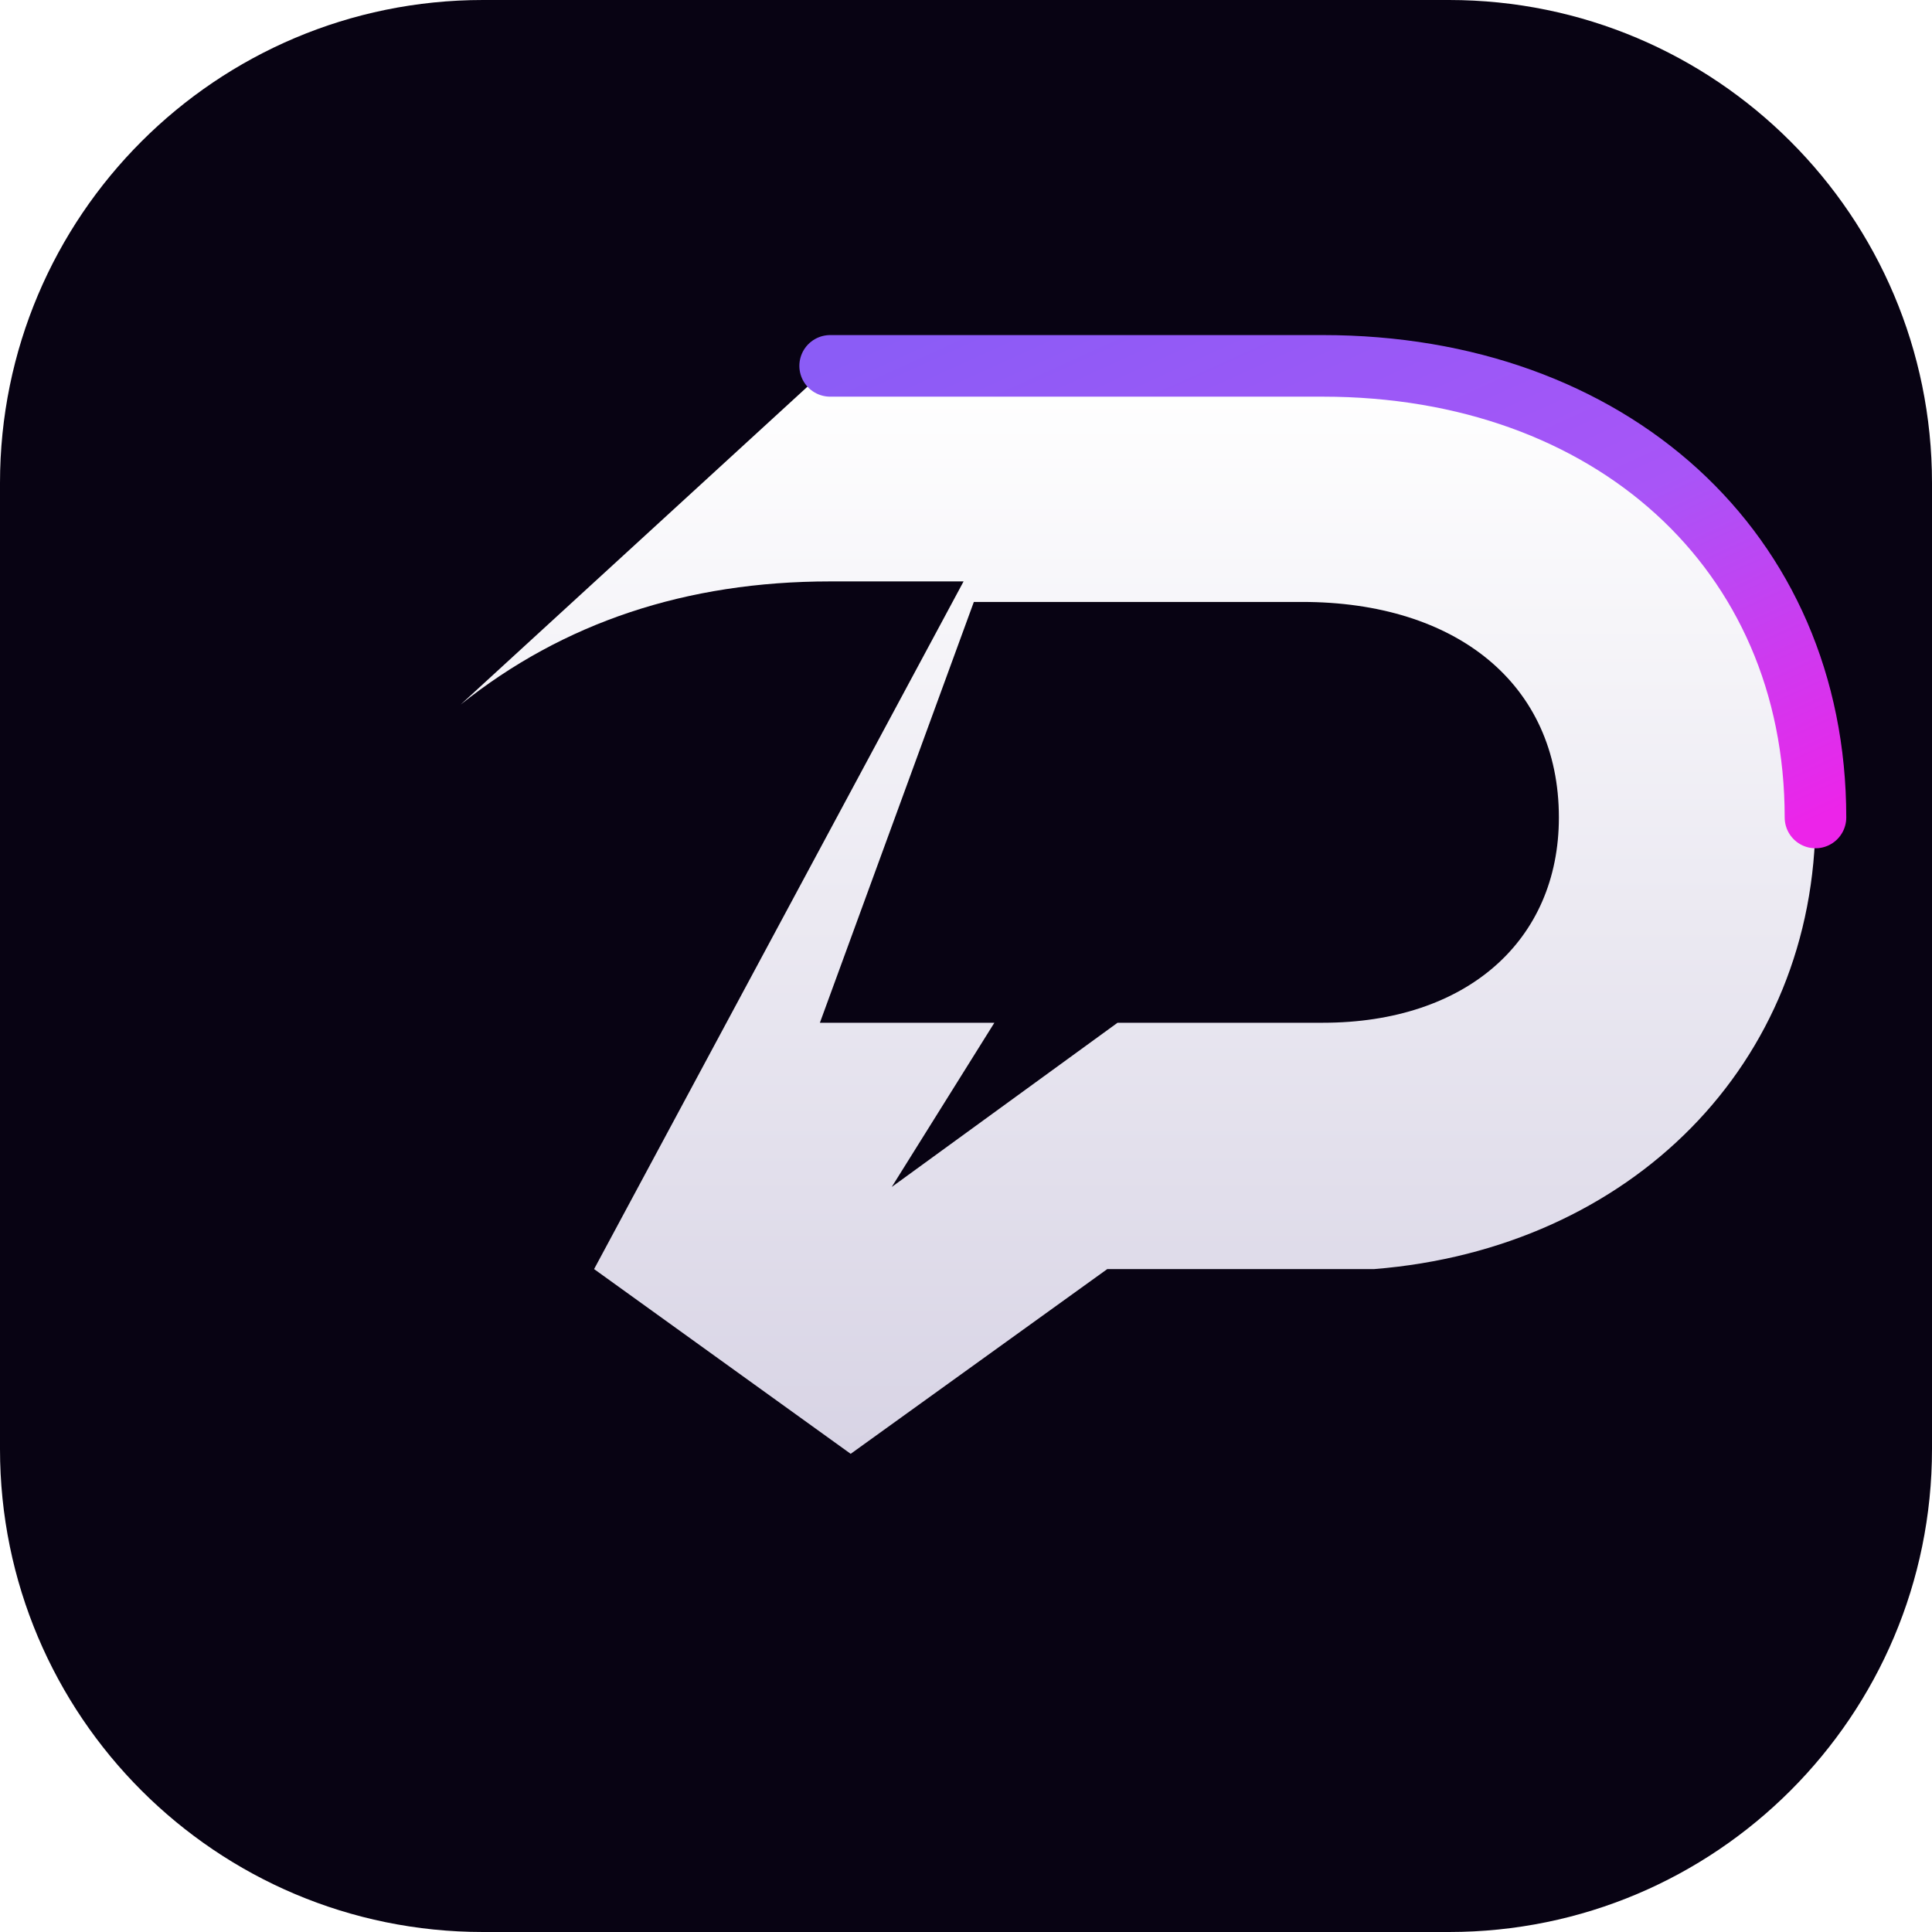
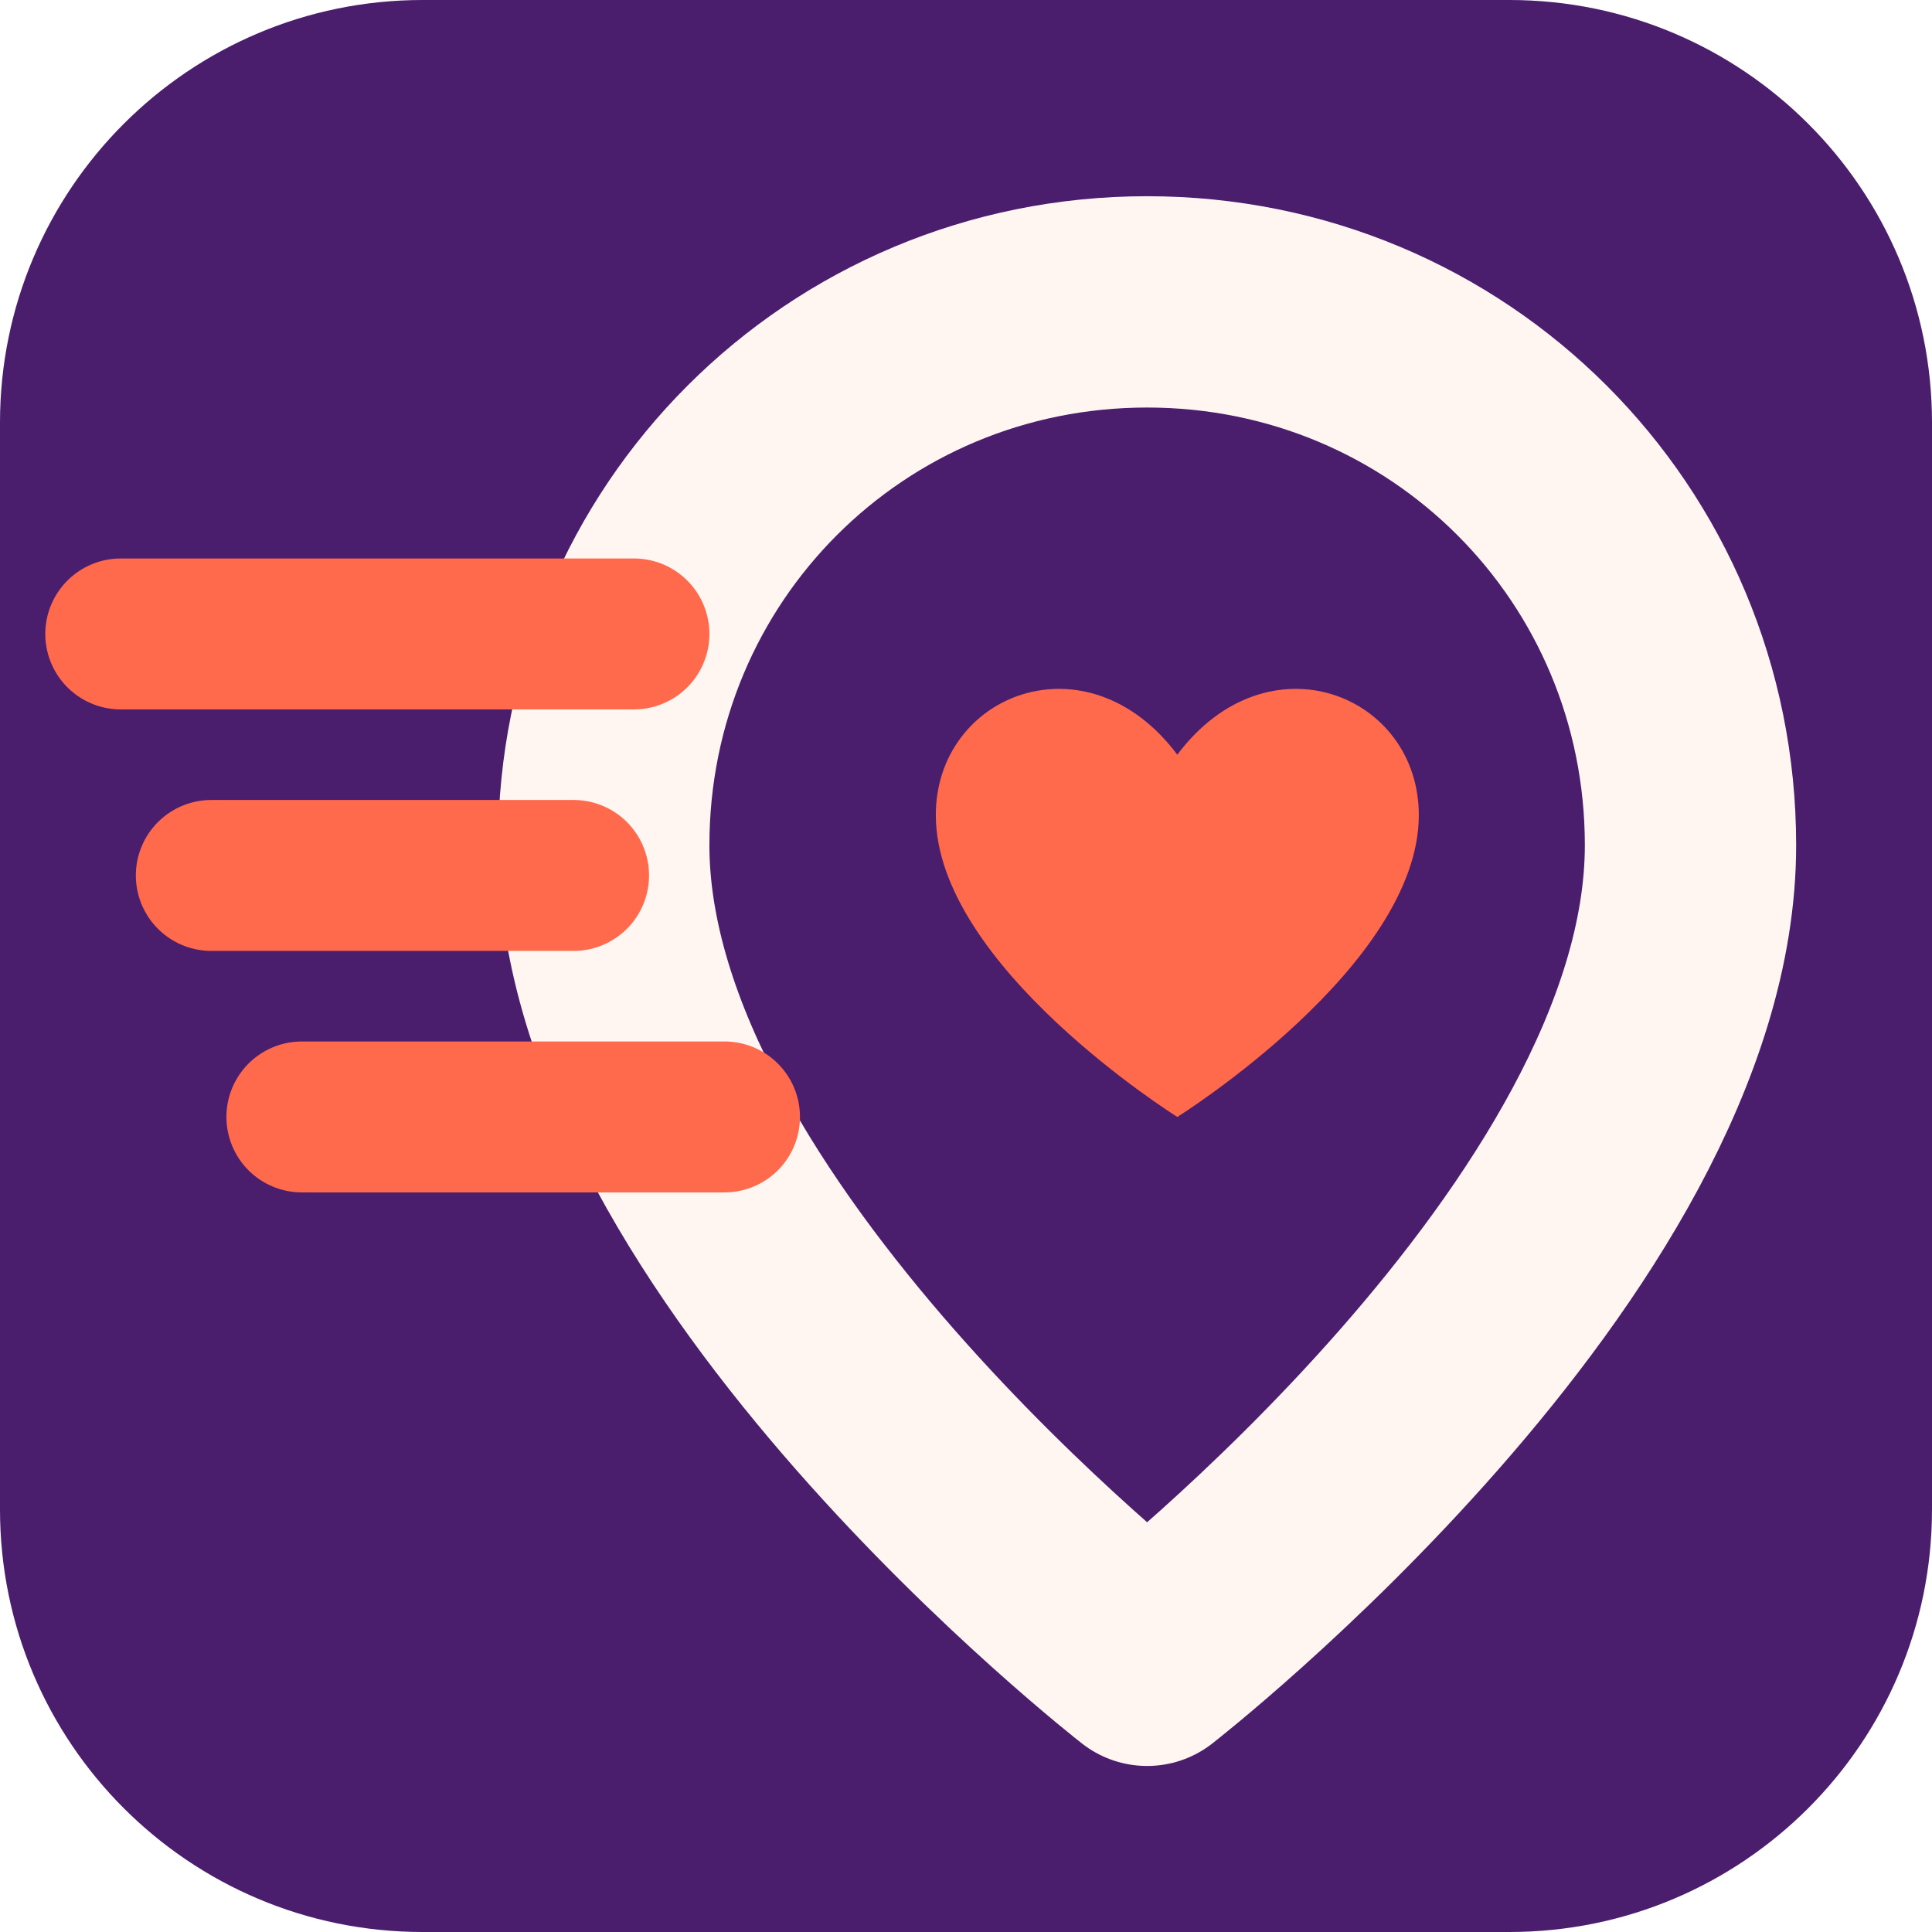
- <svg xmlns="http://www.w3.org/2000/svg" viewBox="0 0 64 64" role="img" aria-label="Pediu Aqui">
-   <defs>
-     <linearGradient id="g" x1="0" y1="0" x2="1" y2="1">
-       <stop offset="0" stop-color="#8B5CF6" />
-       <stop offset=".55" stop-color="#A855F7" />
-       <stop offset="1" stop-color="#EC24E9" />
-     </linearGradient>
-     <linearGradient id="s" x1="0" y1="0" x2="0" y2="1">
-       <stop offset="0" stop-color="#FFF" />
-       <stop offset="1" stop-color="#D8D4E5" />
-     </linearGradient>
-   </defs>
-   <rect width="64" height="64" rx="16" fill="#080313" />
-   <g transform="translate(2 6) scale(.34)">
-     <path d="M8 70h45" stroke="url(#g)" stroke-width="9" stroke-linecap="round" />
-     <path d="M22 49h49" stroke="url(#g)" stroke-width="7" stroke-linecap="round" opacity=".8" />
-     <path d="M33 91h36" stroke="url(#g)" stroke-width="7" stroke-linecap="round" opacity=".65" />
-     <path d="M75 18h48c28 0 48 18 48 44 0 24-18 42-43 44h-26l-25 18-25-18 36-67H75c-14 0-26 4-36 12l36-33Z" fill="url(#s)" />
-     <path d="M89 41h32c15 0 25 8 25 21 0 12-9 20-23 20h-20l-22 16 10-16H74l15-41Z" fill="#080313" />
-     <path d="M75 18h48c28 0 48 18 48 44" fill="none" stroke="url(#g)" stroke-width="6" stroke-linecap="round" />
-   </g>
+ <svg xmlns="http://www.w3.org/2000/svg" viewBox="0 0 64 64" role="img" aria-label="Comandiva">
+   <rect width="64" height="64" rx="14" fill="#4B1D6D" />
+   <path d="M38 10c-10 0-18 8-18 18 0 13 18 27 18 27s18-14 18-27c0-10-8-18-18-18Z" fill="none" stroke="#FFF6F1" stroke-width="7" stroke-linecap="round" stroke-linejoin="round" />
+   <path d="M31 27c0-4 5-6 8-2 3-4 8-2 8 2 0 5-8 10-8 10s-8-5-8-10Z" fill="#FF6A4D" />
+   <path d="M4 21h17M7 29h12M10 37h14" stroke="#FF6A4D" stroke-width="5" stroke-linecap="round" />
</svg>
